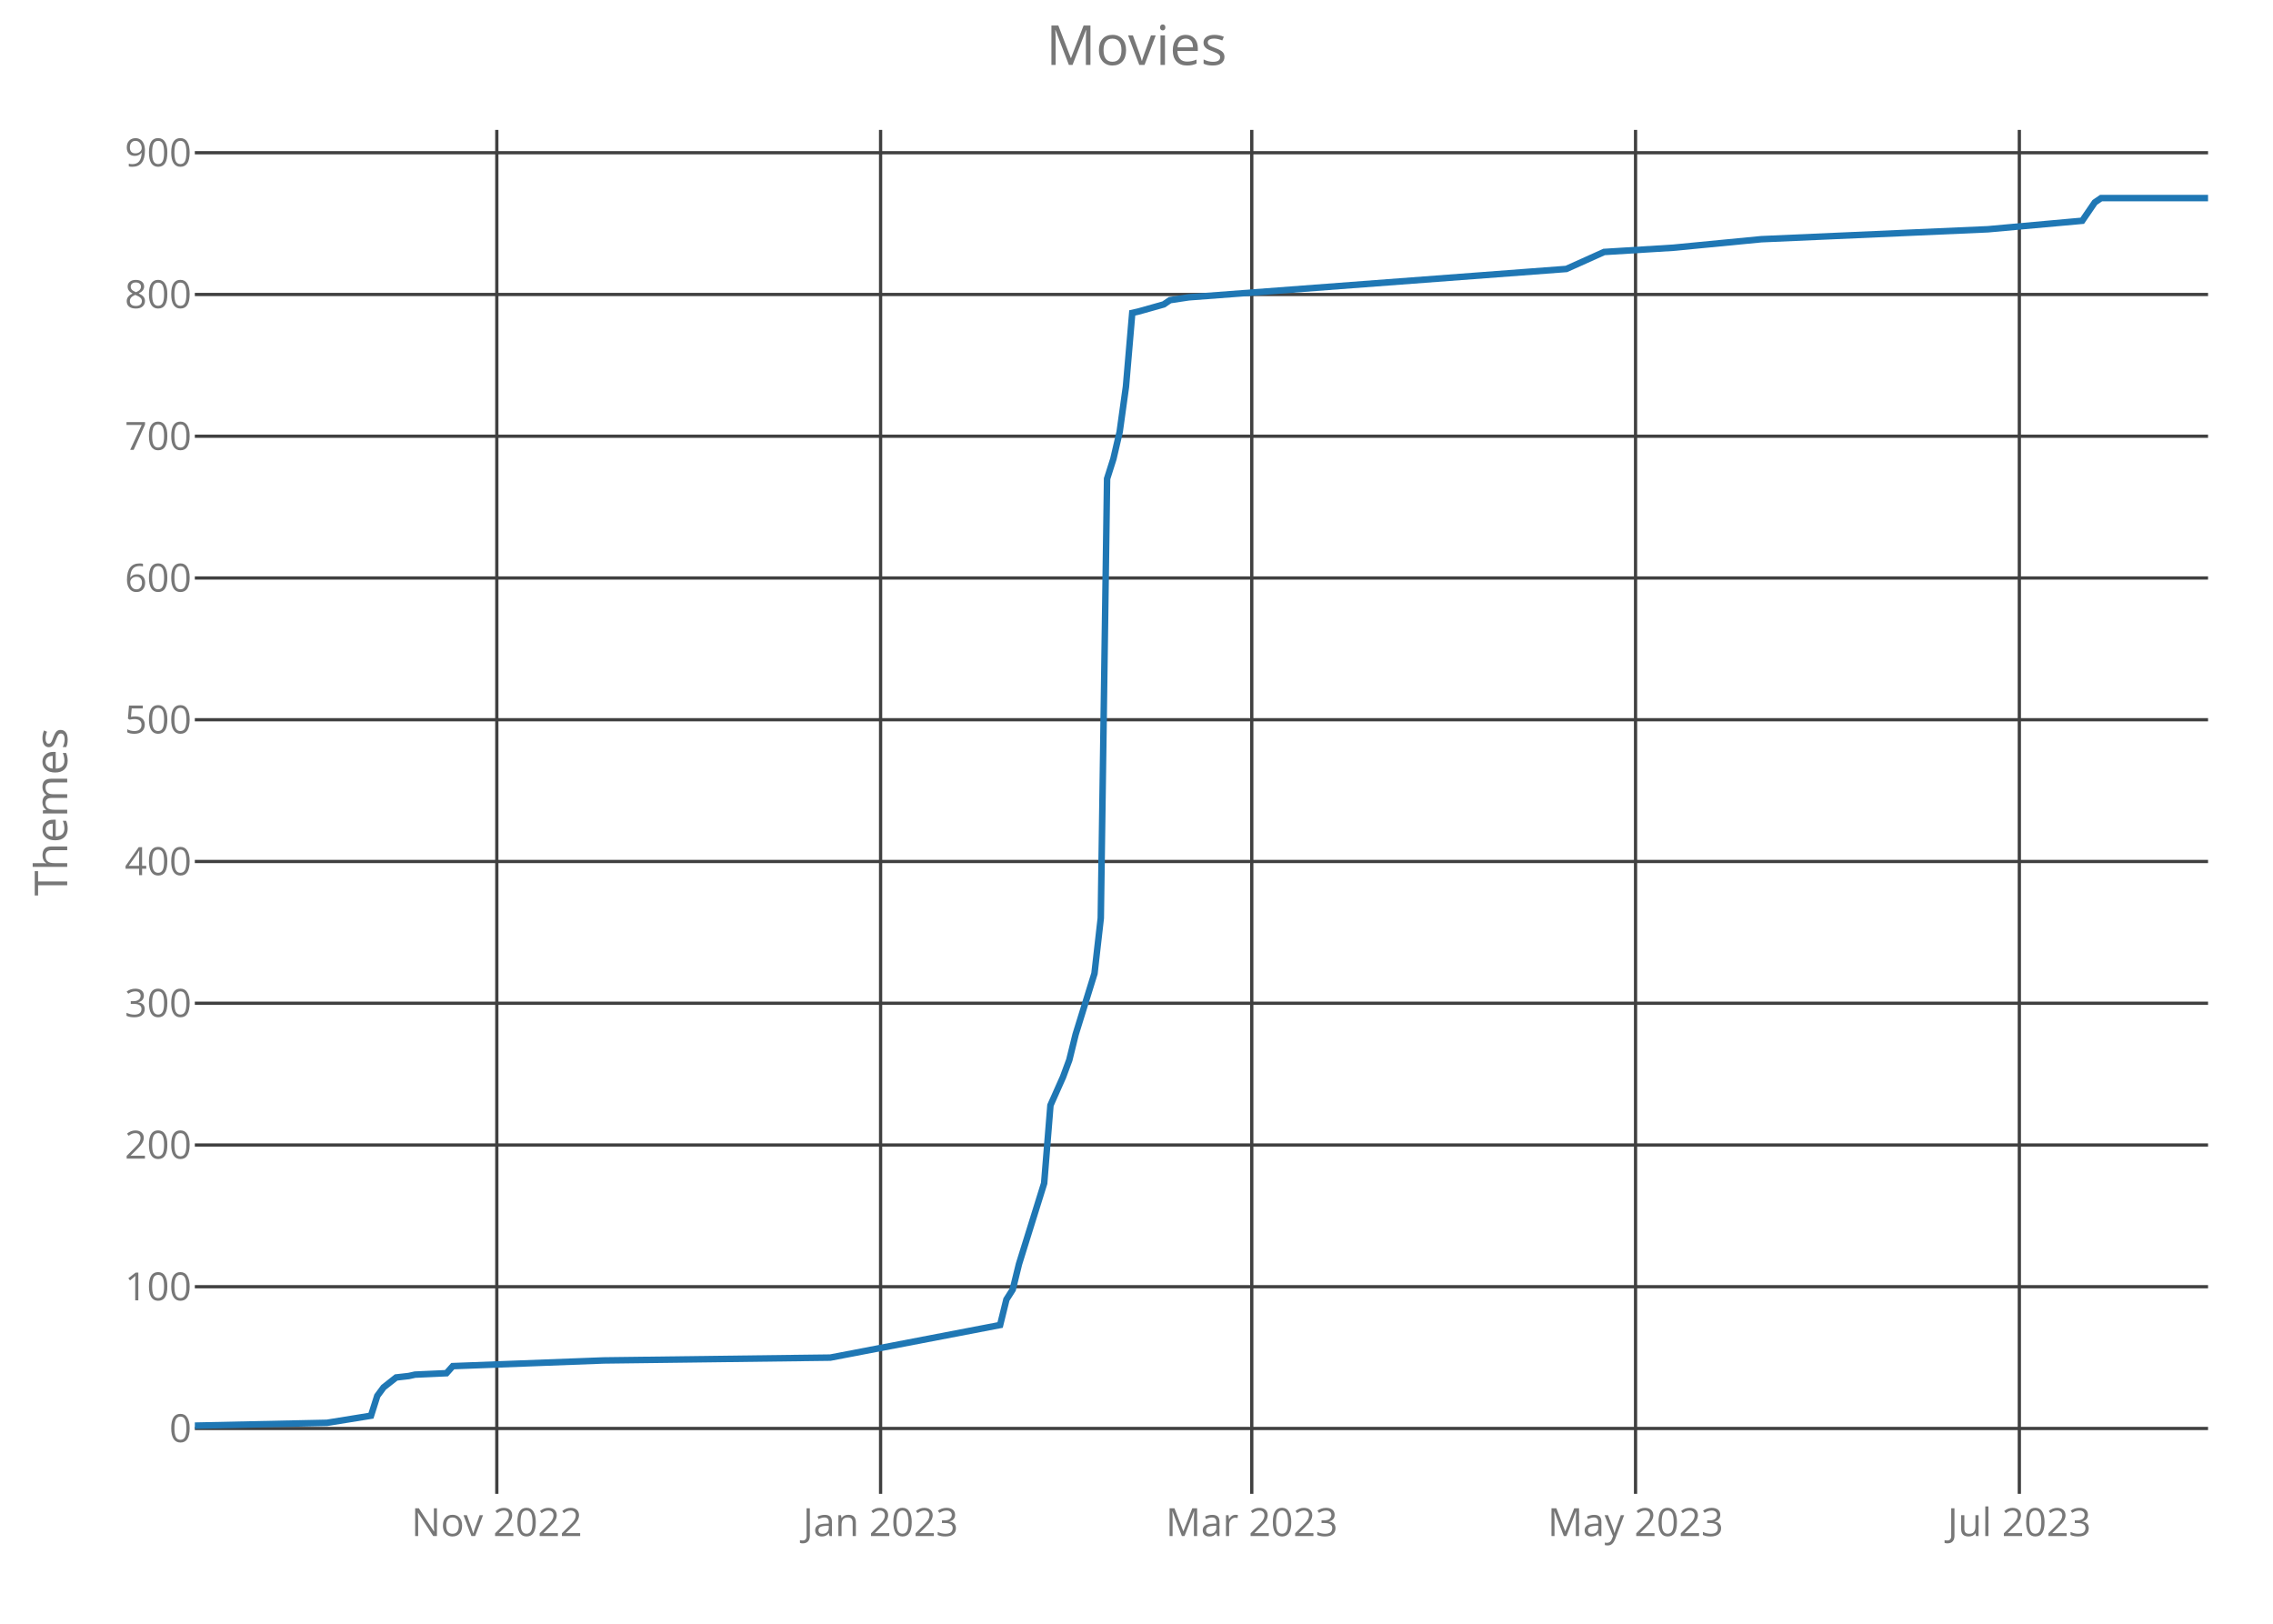
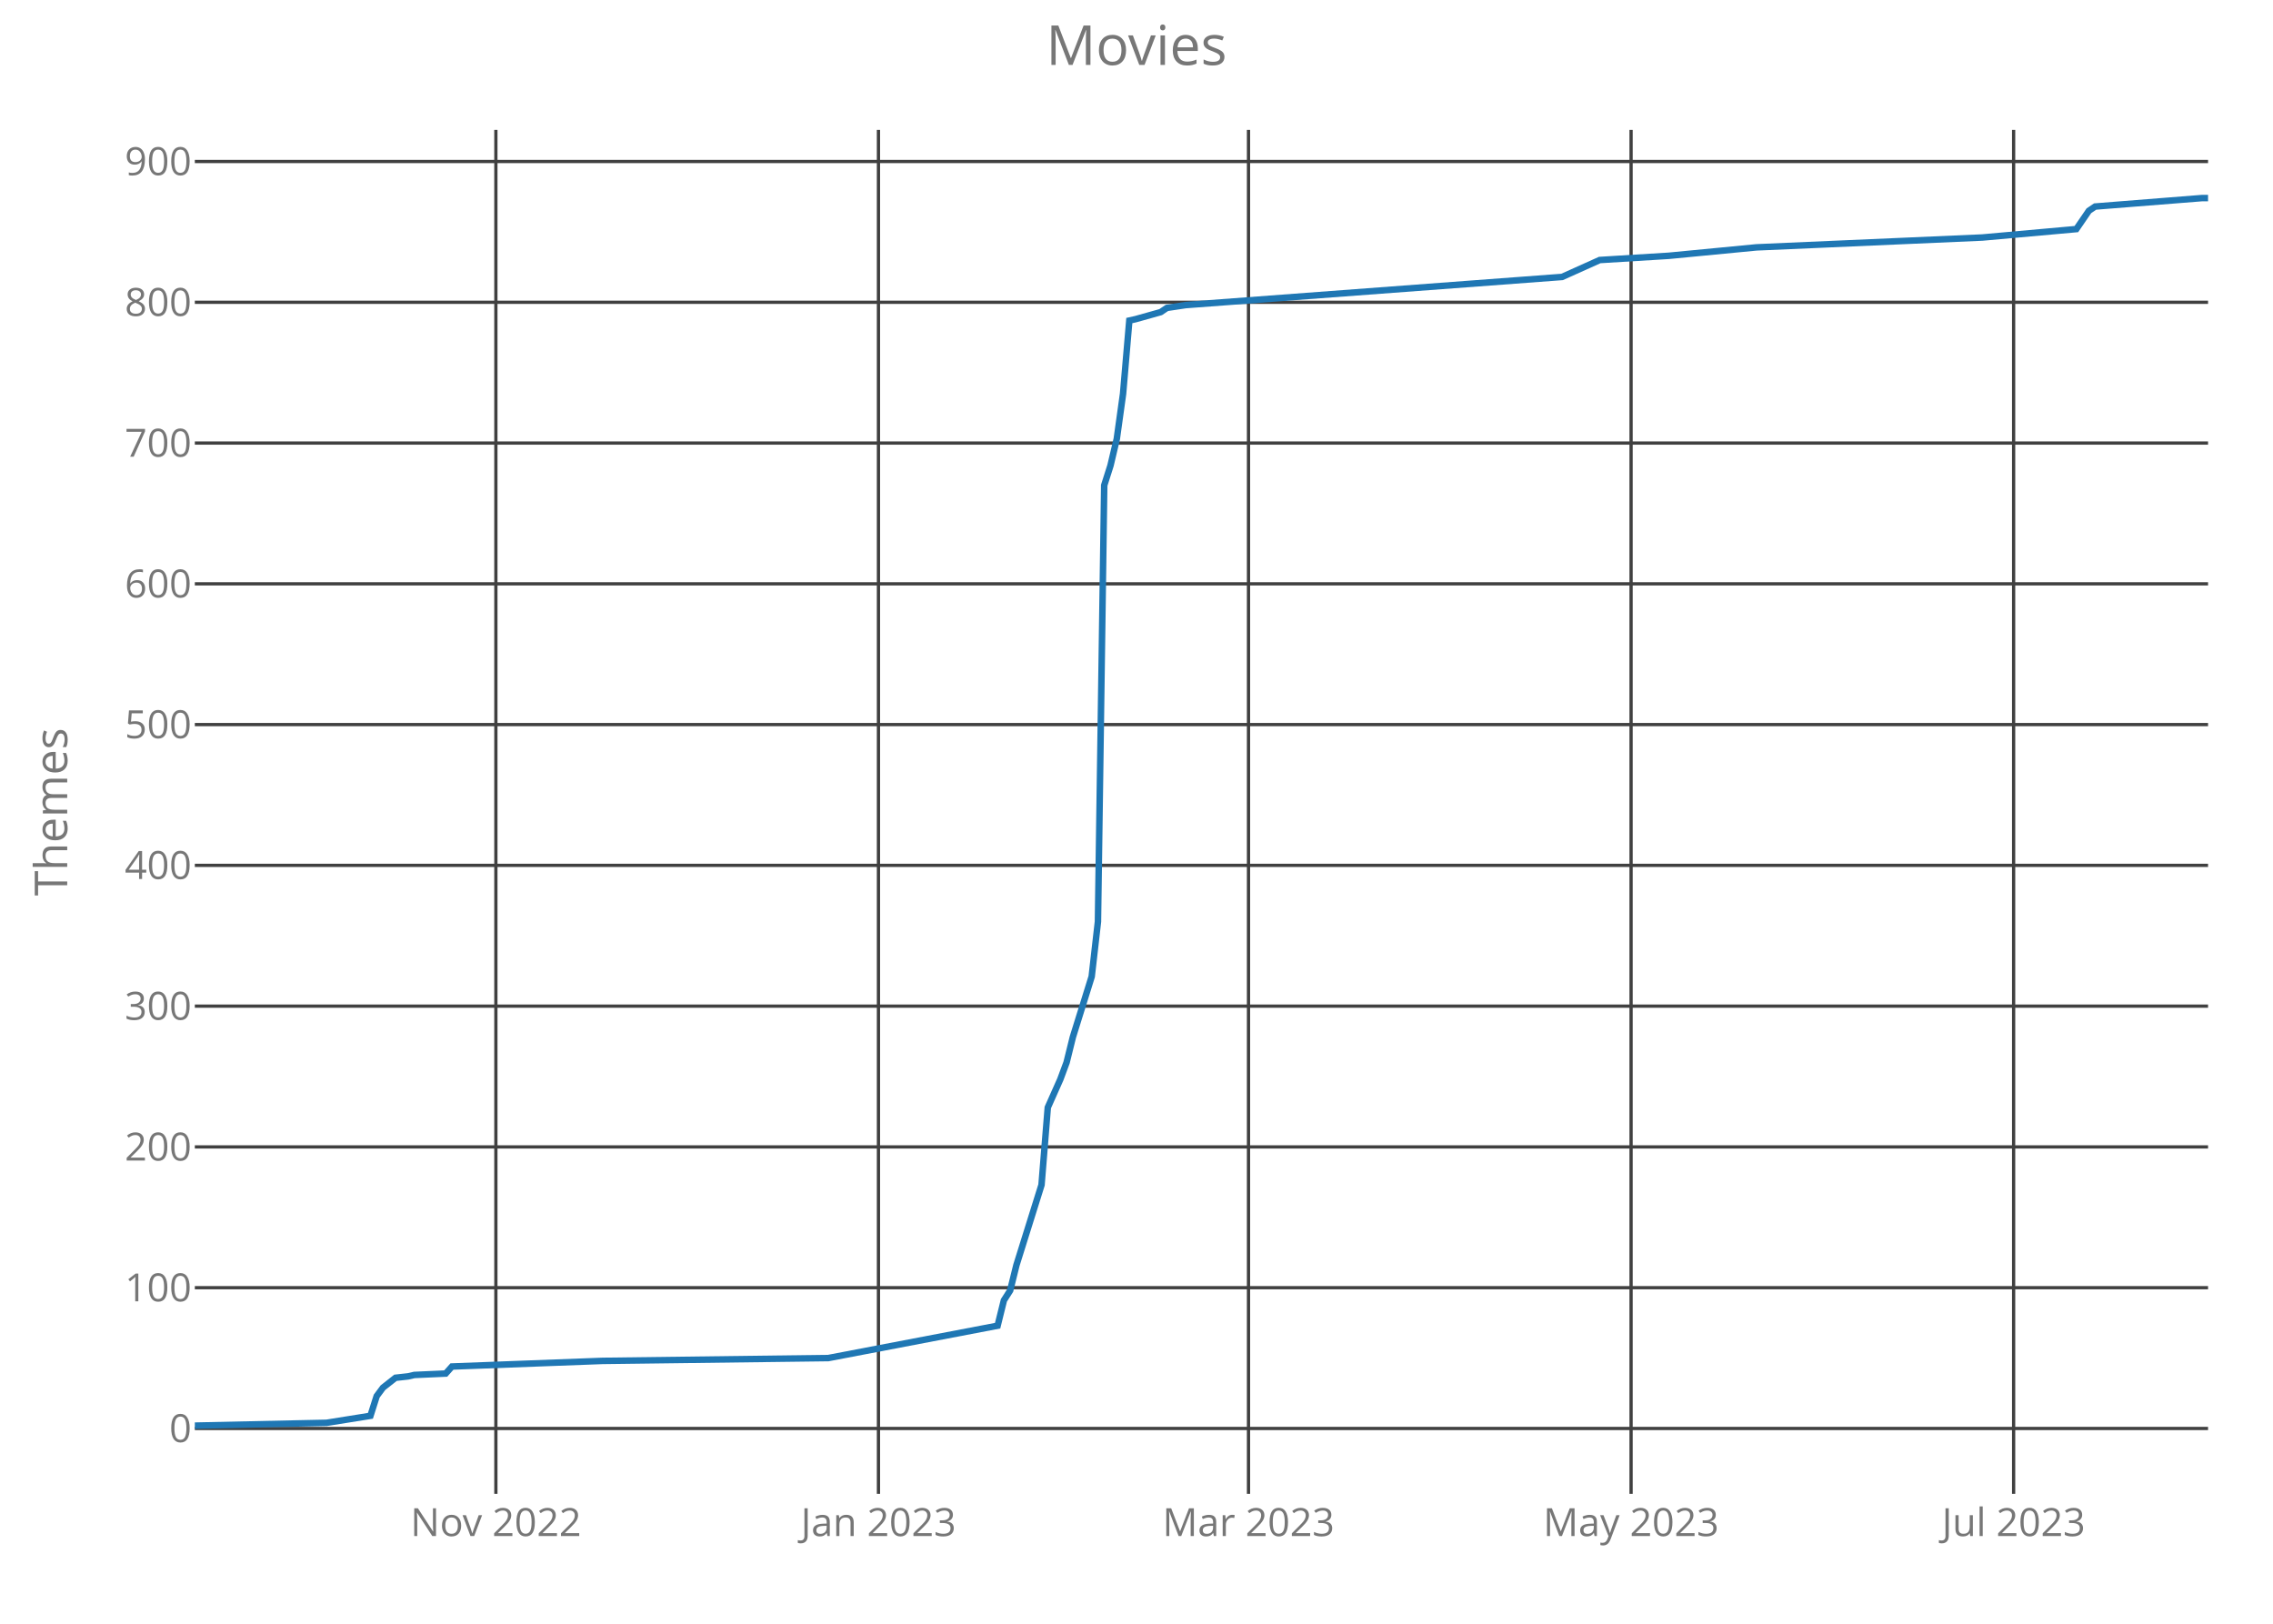
<svg xmlns="http://www.w3.org/2000/svg" class="main-svg" width="700" height="500" style="" viewBox="0 0 700 500">
  <rect x="0" y="0" width="700" height="500" style="fill: rgb(0, 0, 0); fill-opacity: 0;" />
-   <defs id="defs-feea32">
+   <defs id="defs-feb7b3">
    <g class="clips">
-       <clipPath id="clipfeea32xyplot" class="plotclip">
+       <clipPath id="clipfeb7b3xyplot" class="plotclip">
        <rect width="620" height="420" />
      </clipPath>
-       <clipPath class="axesclip" id="clipfeea32x">
+       <clipPath class="axesclip" id="clipfeb7b3x">
        <rect x="60" y="0" width="620" height="500" />
      </clipPath>
-       <clipPath class="axesclip" id="clipfeea32y">
+       <clipPath class="axesclip" id="clipfeb7b3y">
        <rect x="0" y="40" width="700" height="420" />
      </clipPath>
-       <clipPath class="axesclip" id="clipfeea32xy">
+       <clipPath class="axesclip" id="clipfeb7b3xy">
        <rect x="60" y="40" width="620" height="420" />
      </clipPath>
    </g>
    <g class="gradients" />
  </defs>
  <g class="bglayer">
    <rect class="bg" x="60" y="40" width="620" height="420" style="fill: rgb(0, 0, 0); fill-opacity: 0; stroke-width: 0;" />
  </g>
  <g class="layer-below">
    <g class="imagelayer" />
    <g class="shapelayer" />
  </g>
  <g class="cartesianlayer">
    <g class="subplot xy">
      <g class="layer-subplot">
        <g class="shapelayer" />
        <g class="imagelayer" />
      </g>
      <g class="gridlayer">
        <g class="x">
-           <path class="xgrid crisp" transform="translate(153,0)" d="M0,40v420" style="stroke: rgb(64, 64, 64); stroke-opacity: 1; stroke-width: 1px;" />
-           <path class="xgrid crisp" transform="translate(271.19,0)" d="M0,40v420" style="stroke: rgb(64, 64, 64); stroke-opacity: 1; stroke-width: 1px;" />
-           <path class="xgrid crisp" transform="translate(385.5,0)" d="M0,40v420" style="stroke: rgb(64, 64, 64); stroke-opacity: 1; stroke-width: 1px;" />
-           <path class="xgrid crisp" transform="translate(503.69,0)" d="M0,40v420" style="stroke: rgb(64, 64, 64); stroke-opacity: 1; stroke-width: 1px;" />
-           <path class="xgrid crisp" transform="translate(621.88,0)" d="M0,40v420" style="stroke: rgb(64, 64, 64); stroke-opacity: 1; stroke-width: 1px;" />
+           <path class="xgrid crisp" transform="translate(152.71,0)" d="M0,40v420" style="stroke: rgb(64, 64, 64); stroke-opacity: 1; stroke-width: 1px;" />
+           <path class="xgrid crisp" transform="translate(270.53,0)" d="M0,40v420" style="stroke: rgb(64, 64, 64); stroke-opacity: 1; stroke-width: 1px;" />
+           <path class="xgrid crisp" transform="translate(384.49,0)" d="M0,40v420" style="stroke: rgb(64, 64, 64); stroke-opacity: 1; stroke-width: 1px;" />
+           <path class="xgrid crisp" transform="translate(502.31,0)" d="M0,40v420" style="stroke: rgb(64, 64, 64); stroke-opacity: 1; stroke-width: 1px;" />
+           <path class="xgrid crisp" transform="translate(620.12,0)" d="M0,40v420" style="stroke: rgb(64, 64, 64); stroke-opacity: 1; stroke-width: 1px;" />
        </g>
        <g class="y">
          <path class="ygrid crisp" transform="translate(0,439.87)" d="M60,0h620" style="stroke: rgb(64, 64, 64); stroke-opacity: 1; stroke-width: 1px;" />
-           <path class="ygrid crisp" transform="translate(0,396.22)" d="M60,0h620" style="stroke: rgb(64, 64, 64); stroke-opacity: 1; stroke-width: 1px;" />
-           <path class="ygrid crisp" transform="translate(0,352.58)" d="M60,0h620" style="stroke: rgb(64, 64, 64); stroke-opacity: 1; stroke-width: 1px;" />
-           <path class="ygrid crisp" transform="translate(0,308.93)" d="M60,0h620" style="stroke: rgb(64, 64, 64); stroke-opacity: 1; stroke-width: 1px;" />
-           <path class="ygrid crisp" transform="translate(0,265.28)" d="M60,0h620" style="stroke: rgb(64, 64, 64); stroke-opacity: 1; stroke-width: 1px;" />
-           <path class="ygrid crisp" transform="translate(0,221.63)" d="M60,0h620" style="stroke: rgb(64, 64, 64); stroke-opacity: 1; stroke-width: 1px;" />
-           <path class="ygrid crisp" transform="translate(0,177.98)" d="M60,0h620" style="stroke: rgb(64, 64, 64); stroke-opacity: 1; stroke-width: 1px;" />
-           <path class="ygrid crisp" transform="translate(0,134.33)" d="M60,0h620" style="stroke: rgb(64, 64, 64); stroke-opacity: 1; stroke-width: 1px;" />
-           <path class="ygrid crisp" transform="translate(0,90.68)" d="M60,0h620" style="stroke: rgb(64, 64, 64); stroke-opacity: 1; stroke-width: 1px;" />
-           <path class="ygrid crisp" transform="translate(0,47.03)" d="M60,0h620" style="stroke: rgb(64, 64, 64); stroke-opacity: 1; stroke-width: 1px;" />
+           <path class="ygrid crisp" transform="translate(0,396.52)" d="M60,0h620" style="stroke: rgb(64, 64, 64); stroke-opacity: 1; stroke-width: 1px;" />
+           <path class="ygrid crisp" transform="translate(0,353.17)" d="M60,0h620" style="stroke: rgb(64, 64, 64); stroke-opacity: 1; stroke-width: 1px;" />
+           <path class="ygrid crisp" transform="translate(0,309.82)" d="M60,0h620" style="stroke: rgb(64, 64, 64); stroke-opacity: 1; stroke-width: 1px;" />
+           <path class="ygrid crisp" transform="translate(0,266.47)" d="M60,0h620" style="stroke: rgb(64, 64, 64); stroke-opacity: 1; stroke-width: 1px;" />
+           <path class="ygrid crisp" transform="translate(0,223.12)" d="M60,0h620" style="stroke: rgb(64, 64, 64); stroke-opacity: 1; stroke-width: 1px;" />
+           <path class="ygrid crisp" transform="translate(0,179.78)" d="M60,0h620" style="stroke: rgb(64, 64, 64); stroke-opacity: 1; stroke-width: 1px;" />
+           <path class="ygrid crisp" transform="translate(0,136.43)" d="M60,0h620" style="stroke: rgb(64, 64, 64); stroke-opacity: 1; stroke-width: 1px;" />
+           <path class="ygrid crisp" transform="translate(0,93.08)" d="M60,0h620" style="stroke: rgb(64, 64, 64); stroke-opacity: 1; stroke-width: 1px;" />
+           <path class="ygrid crisp" transform="translate(0,49.73)" d="M60,0h620" style="stroke: rgb(64, 64, 64); stroke-opacity: 1; stroke-width: 1px;" />
        </g>
      </g>
      <g class="zerolinelayer" />
      <path class="xlines-below crisp" d="M0,0" style="fill: none;" />
      <path class="ylines-below crisp" d="M0,0" style="fill: none;" />
      <g class="overlines-below" />
      <g class="xaxislayer-below">
        <g class="xtick">
-           <text text-anchor="middle" x="0" y="473" transform="translate(153,0)" style="font-family: 'Open Sans'; font-size: 12px; fill: rgb(119, 119, 119); fill-opacity: 1; white-space: pre;">Nov 2022</text>
+           <text text-anchor="middle" x="0" y="473" transform="translate(152.71,0)" style="font-family: 'Open Sans'; font-size: 12px; fill: rgb(119, 119, 119); fill-opacity: 1; white-space: pre;">Nov 2022</text>
        </g>
        <g class="xtick">
-           <text text-anchor="middle" x="0" y="473" transform="translate(271.19,0)" style="font-family: 'Open Sans'; font-size: 12px; fill: rgb(119, 119, 119); fill-opacity: 1; white-space: pre;">Jan 2023</text>
+           <text text-anchor="middle" x="0" y="473" transform="translate(270.53,0)" style="font-family: 'Open Sans'; font-size: 12px; fill: rgb(119, 119, 119); fill-opacity: 1; white-space: pre;">Jan 2023</text>
        </g>
        <g class="xtick">
-           <text text-anchor="middle" x="0" y="473" transform="translate(385.5,0)" style="font-family: 'Open Sans'; font-size: 12px; fill: rgb(119, 119, 119); fill-opacity: 1; white-space: pre;">Mar 2023</text>
+           <text text-anchor="middle" x="0" y="473" transform="translate(384.49,0)" style="font-family: 'Open Sans'; font-size: 12px; fill: rgb(119, 119, 119); fill-opacity: 1; white-space: pre;">Mar 2023</text>
        </g>
        <g class="xtick">
-           <text text-anchor="middle" x="0" y="473" transform="translate(503.69,0)" style="font-family: 'Open Sans'; font-size: 12px; fill: rgb(119, 119, 119); fill-opacity: 1; white-space: pre;">May 2023</text>
+           <text text-anchor="middle" x="0" y="473" transform="translate(502.31,0)" style="font-family: 'Open Sans'; font-size: 12px; fill: rgb(119, 119, 119); fill-opacity: 1; white-space: pre;">May 2023</text>
        </g>
        <g class="xtick">
-           <text text-anchor="middle" x="0" y="473" transform="translate(621.88,0)" style="font-family: 'Open Sans'; font-size: 12px; fill: rgb(119, 119, 119); fill-opacity: 1; white-space: pre;">Jul 2023</text>
+           <text text-anchor="middle" x="0" y="473" transform="translate(620.12,0)" style="font-family: 'Open Sans'; font-size: 12px; fill: rgb(119, 119, 119); fill-opacity: 1; white-space: pre;">Jul 2023</text>
        </g>
      </g>
      <g class="yaxislayer-below">
        <g class="ytick">
          <text text-anchor="end" x="59" y="4.2" transform="translate(0,439.87)" style="font-family: 'Open Sans'; font-size: 12px; fill: rgb(119, 119, 119); fill-opacity: 1; white-space: pre;">0</text>
        </g>
        <g class="ytick">
-           <text text-anchor="end" x="59" y="4.2" transform="translate(0,396.22)" style="font-family: 'Open Sans'; font-size: 12px; fill: rgb(119, 119, 119); fill-opacity: 1; white-space: pre;">100</text>
+           <text text-anchor="end" x="59" y="4.2" transform="translate(0,396.52)" style="font-family: 'Open Sans'; font-size: 12px; fill: rgb(119, 119, 119); fill-opacity: 1; white-space: pre;">100</text>
        </g>
        <g class="ytick">
-           <text text-anchor="end" x="59" y="4.2" transform="translate(0,352.58)" style="font-family: 'Open Sans'; font-size: 12px; fill: rgb(119, 119, 119); fill-opacity: 1; white-space: pre;">200</text>
+           <text text-anchor="end" x="59" y="4.2" transform="translate(0,353.17)" style="font-family: 'Open Sans'; font-size: 12px; fill: rgb(119, 119, 119); fill-opacity: 1; white-space: pre;">200</text>
        </g>
        <g class="ytick">
-           <text text-anchor="end" x="59" y="4.2" transform="translate(0,308.93)" style="font-family: 'Open Sans'; font-size: 12px; fill: rgb(119, 119, 119); fill-opacity: 1; white-space: pre;">300</text>
+           <text text-anchor="end" x="59" y="4.2" transform="translate(0,309.82)" style="font-family: 'Open Sans'; font-size: 12px; fill: rgb(119, 119, 119); fill-opacity: 1; white-space: pre;">300</text>
        </g>
        <g class="ytick">
-           <text text-anchor="end" x="59" y="4.2" transform="translate(0,265.28)" style="font-family: 'Open Sans'; font-size: 12px; fill: rgb(119, 119, 119); fill-opacity: 1; white-space: pre;">400</text>
+           <text text-anchor="end" x="59" y="4.2" transform="translate(0,266.47)" style="font-family: 'Open Sans'; font-size: 12px; fill: rgb(119, 119, 119); fill-opacity: 1; white-space: pre;">400</text>
        </g>
        <g class="ytick">
-           <text text-anchor="end" x="59" y="4.2" transform="translate(0,221.63)" style="font-family: 'Open Sans'; font-size: 12px; fill: rgb(119, 119, 119); fill-opacity: 1; white-space: pre;">500</text>
+           <text text-anchor="end" x="59" y="4.2" transform="translate(0,223.12)" style="font-family: 'Open Sans'; font-size: 12px; fill: rgb(119, 119, 119); fill-opacity: 1; white-space: pre;">500</text>
        </g>
        <g class="ytick">
-           <text text-anchor="end" x="59" y="4.2" transform="translate(0,177.98)" style="font-family: 'Open Sans'; font-size: 12px; fill: rgb(119, 119, 119); fill-opacity: 1; white-space: pre;">600</text>
+           <text text-anchor="end" x="59" y="4.2" transform="translate(0,179.78)" style="font-family: 'Open Sans'; font-size: 12px; fill: rgb(119, 119, 119); fill-opacity: 1; white-space: pre;">600</text>
        </g>
        <g class="ytick">
-           <text text-anchor="end" x="59" y="4.2" transform="translate(0,134.33)" style="font-family: 'Open Sans'; font-size: 12px; fill: rgb(119, 119, 119); fill-opacity: 1; white-space: pre;">700</text>
+           <text text-anchor="end" x="59" y="4.2" transform="translate(0,136.43)" style="font-family: 'Open Sans'; font-size: 12px; fill: rgb(119, 119, 119); fill-opacity: 1; white-space: pre;">700</text>
        </g>
        <g class="ytick">
-           <text text-anchor="end" x="59" y="4.2" transform="translate(0,90.68)" style="font-family: 'Open Sans'; font-size: 12px; fill: rgb(119, 119, 119); fill-opacity: 1; white-space: pre;">800</text>
+           <text text-anchor="end" x="59" y="4.2" transform="translate(0,93.08)" style="font-family: 'Open Sans'; font-size: 12px; fill: rgb(119, 119, 119); fill-opacity: 1; white-space: pre;">800</text>
        </g>
        <g class="ytick">
-           <text text-anchor="end" x="59" y="4.2" transform="translate(0,47.03)" style="font-family: 'Open Sans'; font-size: 12px; fill: rgb(119, 119, 119); fill-opacity: 1; white-space: pre;">900</text>
+           <text text-anchor="end" x="59" y="4.2" transform="translate(0,49.73)" style="font-family: 'Open Sans'; font-size: 12px; fill: rgb(119, 119, 119); fill-opacity: 1; white-space: pre;">900</text>
        </g>
      </g>
      <g class="overaxes-below" />
-       <g class="plot" transform="translate(60,40)" clip-path="url('#clipfeea32xyplot')">
+       <g class="plot" transform="translate(60,40)" clip-path="url('#clipfeb7b3xyplot')">
        <g class="scatterlayer mlayer">
-           <g class="trace scatter trace7c4b18" style="stroke-miterlimit: 2; opacity: 1;">
+           <g class="trace scatter tracebb5d2f" style="stroke-miterlimit: 2; opacity: 1;">
            <g class="fills" />
            <g class="errorbars" />
            <g class="lines">
-               <path class="js-line" d="M0,399L40.69,398.13L54.25,395.94L56.19,389.83L58.13,387.21L62,384.16L65.88,383.72L67.81,383.29L77.5,382.85L79.44,380.67L125.94,378.92L195.69,378.05L248,368.01L249.94,360.15L251.88,357.1L253.81,349.24L261.56,324.36L263.5,300.35L267.38,291.62L269.31,286.39L271.25,278.53L277.06,259.76L279,242.74L280.94,107.42L282.88,101.31L284.81,93.02L286.75,79.05L288.69,56.36L290.63,55.92L298.38,53.74L300.31,52.43L306.13,51.55L422.38,42.82L434,37.59L455.31,36.28L482.44,33.66L552.19,30.6L581.25,27.98L585.13,22.31L587.06,21L620,21" style="vector-effect: non-scaling-stroke; fill: none; stroke: rgb(31, 119, 180); stroke-opacity: 1; stroke-width: 2px; opacity: 1;" />
+               <path class="js-line" d="M0,399L40.56,398.13L54.08,395.97L56.01,389.9L57.94,387.3L61.81,384.26L65.67,383.83L67.6,383.39L77.26,382.96L79.19,380.79L125.55,379.06L195.08,378.19L247.23,368.22L249.16,360.42L251.09,357.39L253.02,349.58L260.75,324.87L262.68,301.03L266.54,292.36L268.47,287.16L270.4,279.36L276.2,260.72L278.13,243.81L280.06,109.43L281.99,103.36L283.93,95.13L285.86,81.25L287.79,58.71L289.72,58.28L297.45,56.11L299.38,54.81L305.17,53.94L421.06,45.28L432.65,40.07L453.89,38.77L480.93,36.17L550.47,33.14L579.44,30.54L583.3,24.9L585.23,23.6L618.07,21L620,21" style="vector-effect: non-scaling-stroke; fill: none; stroke: rgb(31, 119, 180); stroke-opacity: 1; stroke-width: 2px; opacity: 1;" />
            </g>
            <g class="points" />
            <g class="text" />
          </g>
        </g>
      </g>
      <g class="overplot" />
      <path class="xlines-above" />
      <path class="ylines-above" />
      <g class="overlines-above" />
      <g class="xaxislayer-above" />
      <g class="yaxislayer-above" />
      <g class="overaxes-above" />
    </g>
  </g>
  <g class="polarlayer" />
  <g class="ternarylayer" />
  <g class="geolayer" />
  <g class="funnelarealayer" />
  <g class="pielayer" />
  <g class="treemaplayer" />
  <g class="sunburstlayer" />
  <g class="glimages" />
-   <defs id="topdefs-feea32">
+   <defs id="topdefs-feb7b3">
    <g class="clips" />
  </defs>
  <g class="layer-above">
    <g class="imagelayer" />
    <g class="shapelayer" />
  </g>
  <g class="infolayer">
    <g class="g-gtitle">
      <text class="gtitle" x="350" y="20" text-anchor="middle" dy="0em" style="font-family: 'Open Sans'; font-size: 17px; fill: rgb(119, 119, 119); opacity: 1; font-weight: normal; white-space: pre;">Movies</text>
    </g>
    <g class="g-xtitle" />
    <g class="g-ytitle">
      <text class="ytitle" transform="rotate(-90,20.7,250)" x="20.7" y="250" text-anchor="middle" style="font-family: 'Open Sans'; font-size: 14px; fill: rgb(119, 119, 119); opacity: 1; font-weight: normal; white-space: pre;">Themes</text>
    </g>
  </g>
</svg>
